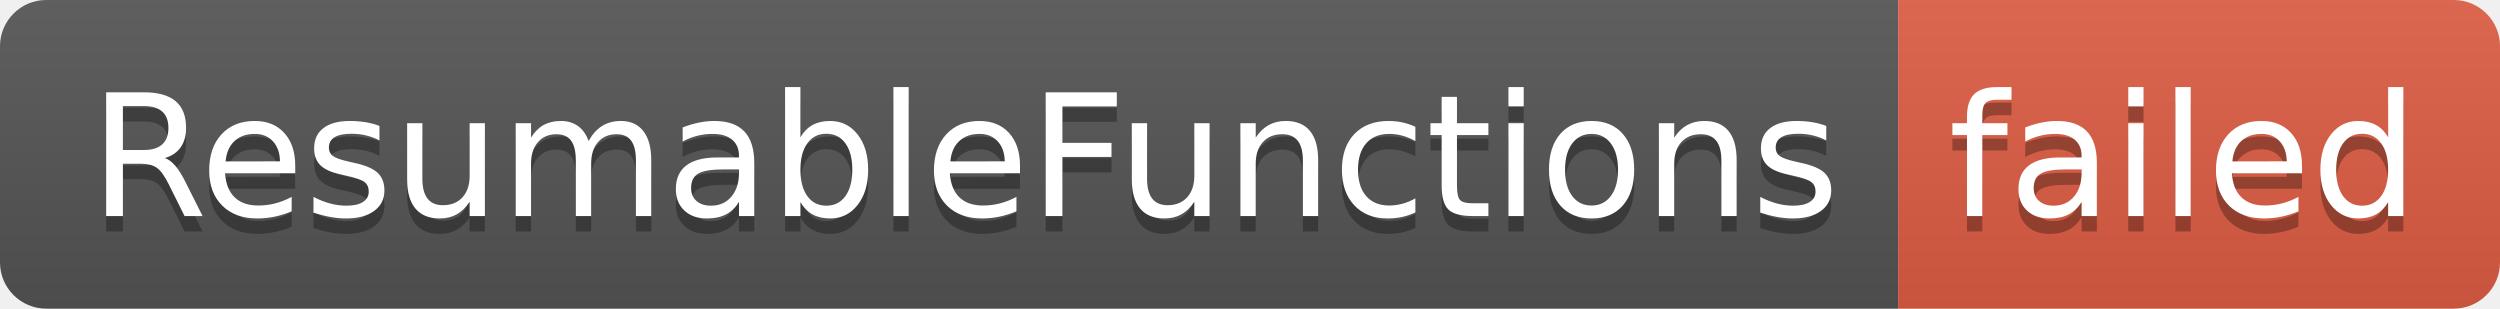
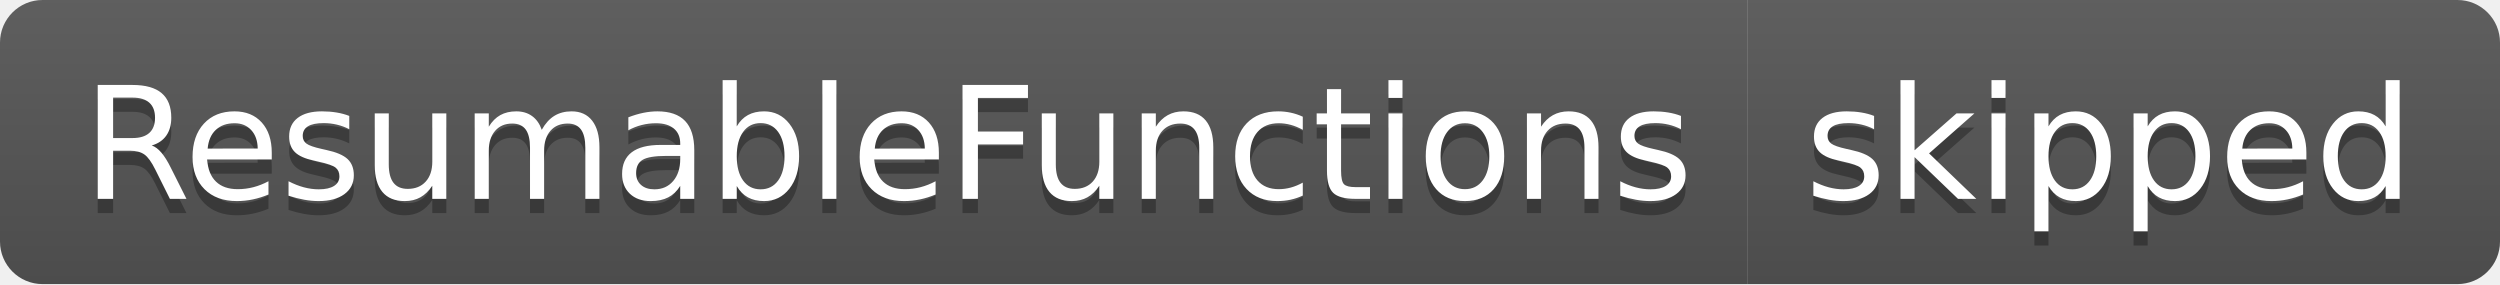
- <svg xmlns="http://www.w3.org/2000/svg" width="162" height="20" role="img" aria-label="ResumableFunctions: failed">
+ <svg xmlns="http://www.w3.org/2000/svg" width="176" height="20" role="img" aria-label="ResumableFunctions: skipped">
  <linearGradient id="s" x2="0" y2="100%">
    <stop offset="0" stop-color="#bbb" stop-opacity=".1" />
    <stop offset="1" stop-opacity=".1" />
  </linearGradient>
  <clipPath id="r">
-     <rect width="162" height="20" rx="3" fill="#fff" />
+     <rect width="176" height="20" rx="3" fill="#fff" />
  </clipPath>
  <g clip-path="url(#r)">
    <rect width="123" height="20" fill="#555" />
-     <rect x="123" width="39" height="20" fill="#e05d44" />
-     <rect width="162" height="20" fill="url(#s)" />
+     <rect x="123" width="53" height="20" fill="#555" />
+     <rect width="176" height="20" fill="url(#s)" />
  </g>
  <g fill="#fff" text-anchor="middle" font-family="Verdana,Geneva,DejaVu Sans,sans-serif" text-rendering="geometricPrecision" font-size="110">
    <text aria-hidden="true" x="625" y="150" fill="#010101" fill-opacity=".3" transform="scale(.1)" textLength="1130">ResumableFunctions</text>
    <text x="625" y="140" transform="scale(.1)" fill="#fff" textLength="1130">ResumableFunctions</text>
-     <text aria-hidden="true" x="1415" y="150" fill="#010101" fill-opacity=".3" transform="scale(.1)" textLength="290">failed</text>
-     <text x="1415" y="140" transform="scale(.1)" fill="#fff" textLength="290">failed</text>
+     <text aria-hidden="true" x="1485" y="150" fill="#010101" fill-opacity=".3" transform="scale(.1)" textLength="430">skipped</text>
+     <text x="1485" y="140" transform="scale(.1)" fill="#fff" textLength="430">skipped</text>
  </g>
</svg>
